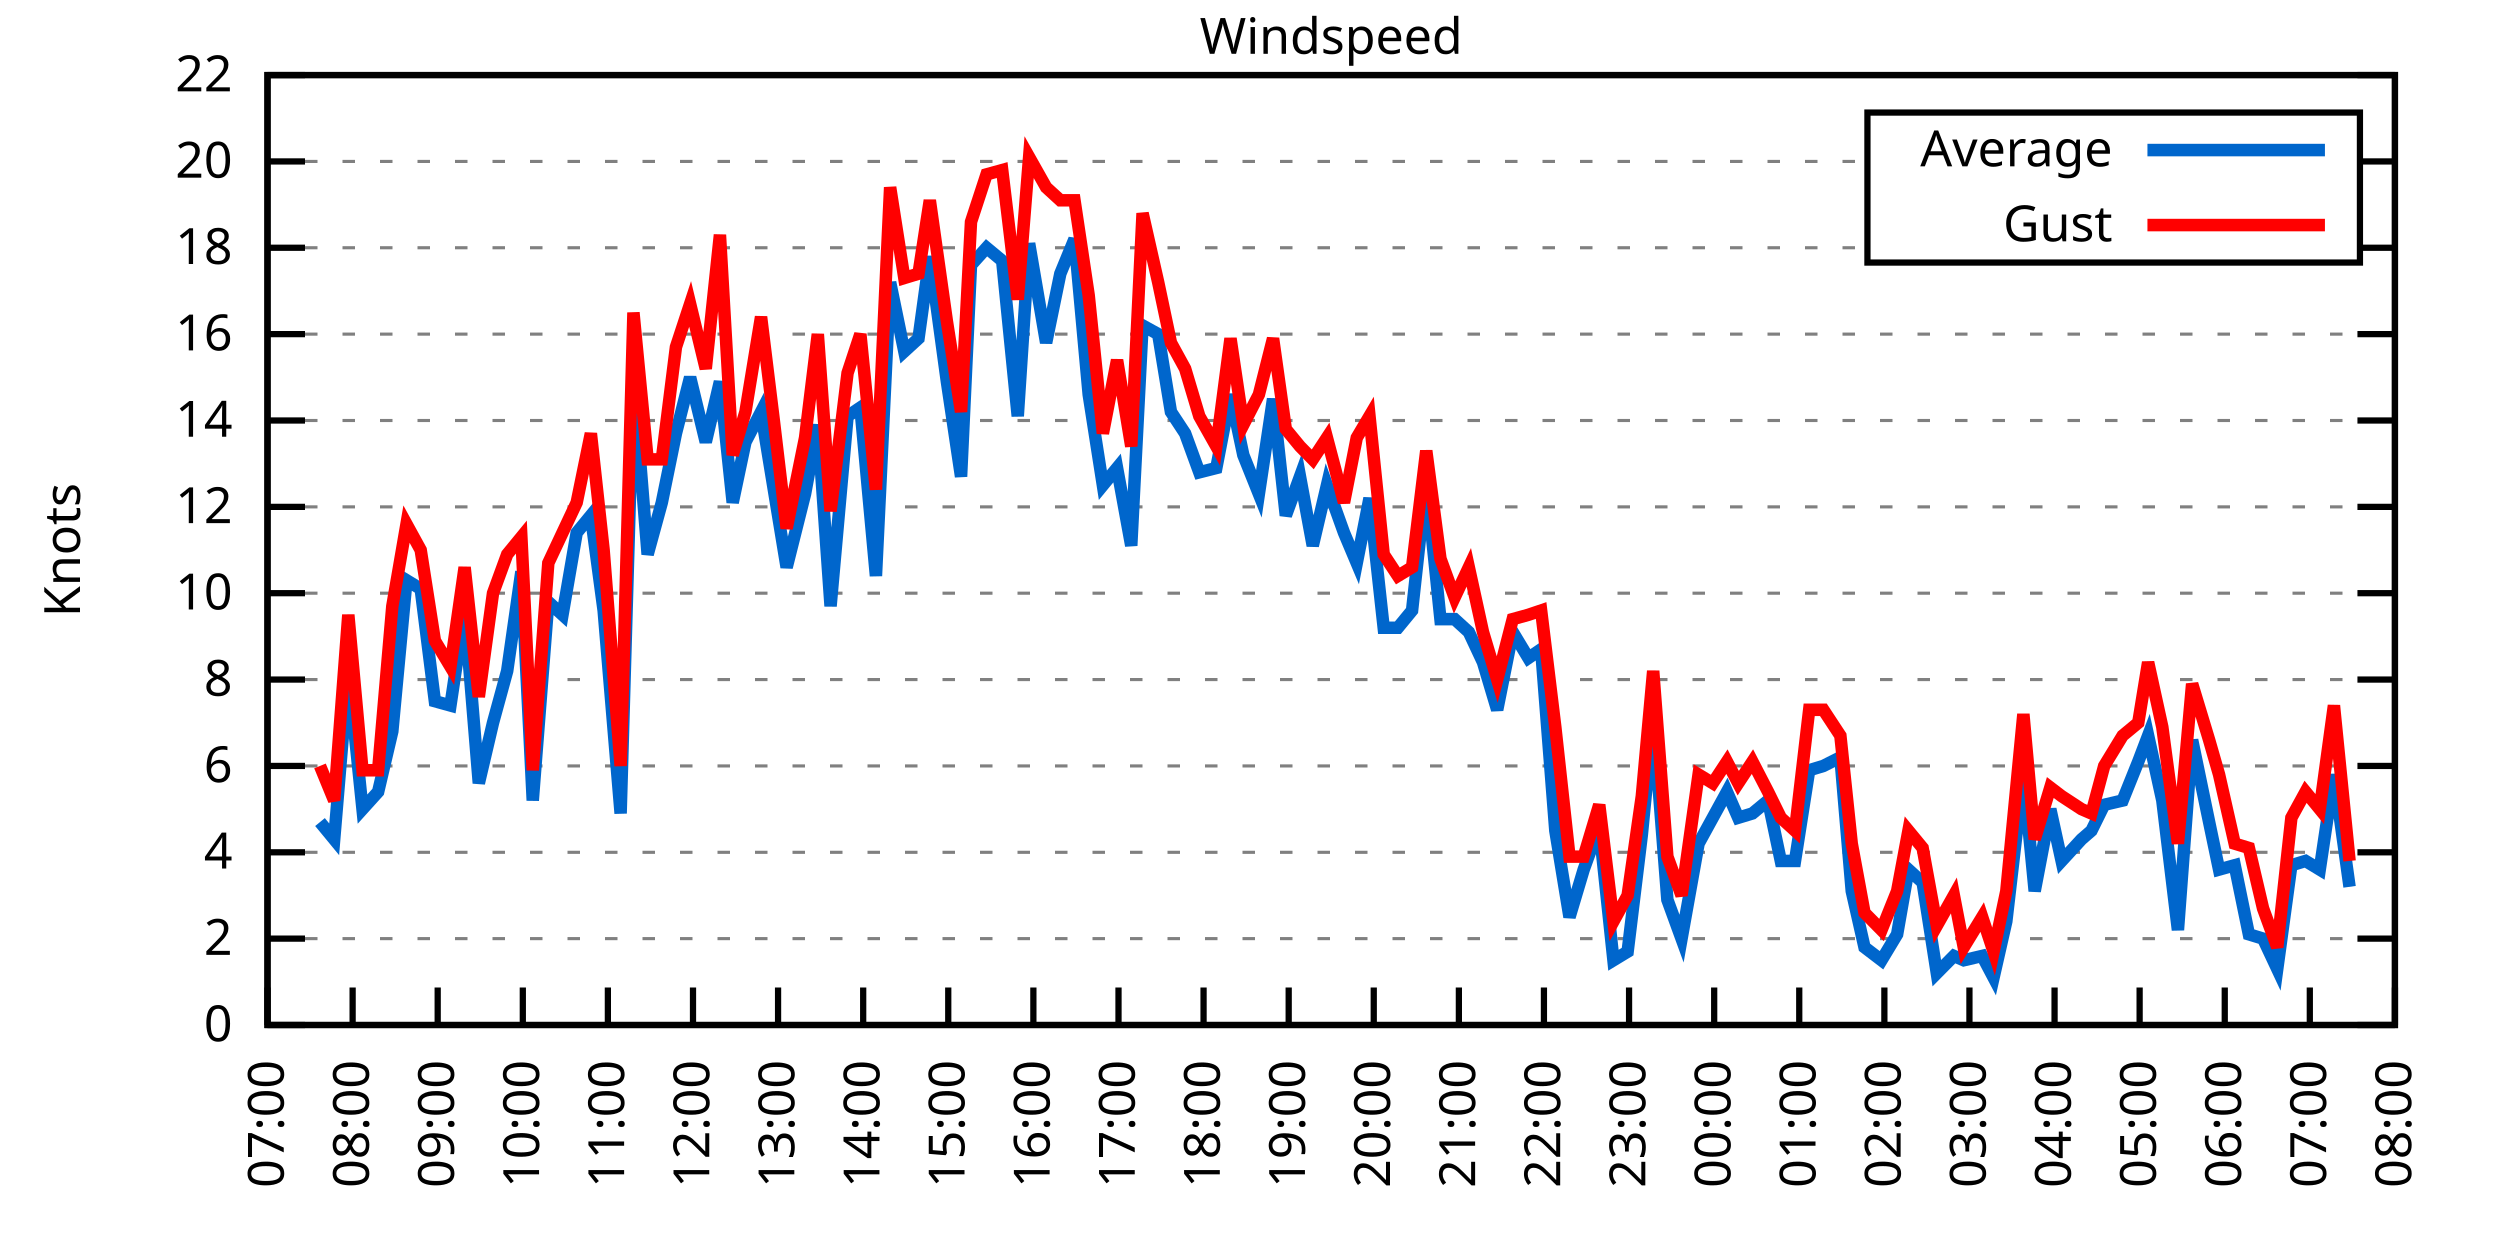
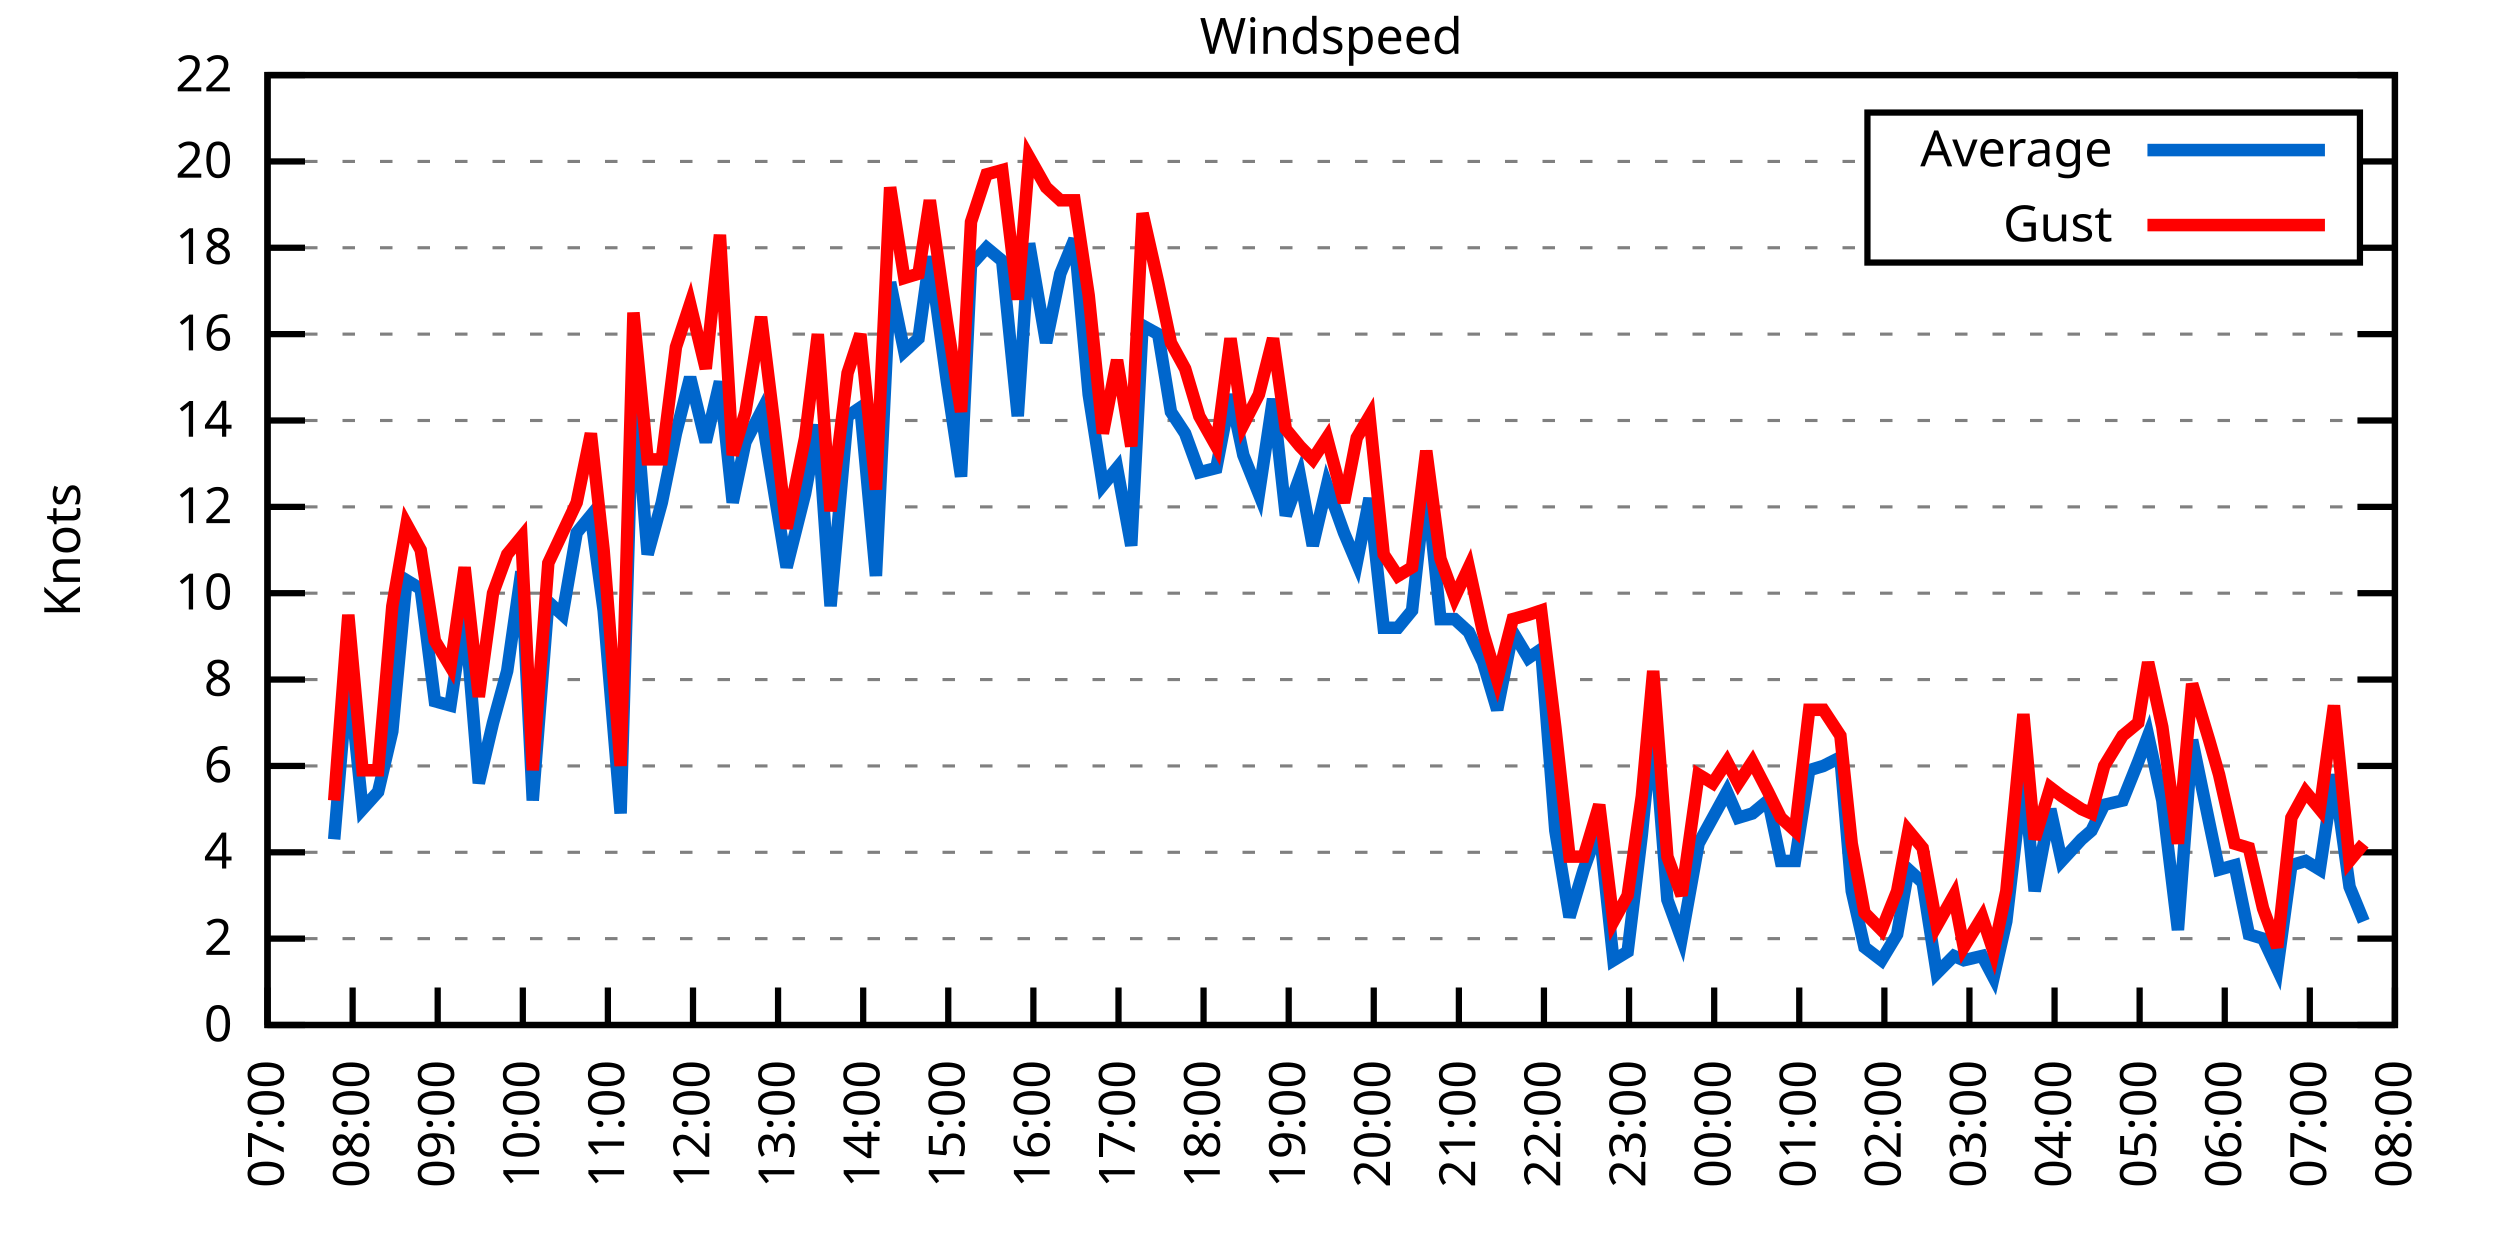
<svg xmlns="http://www.w3.org/2000/svg" xmlns:xlink="http://www.w3.org/1999/xlink" width="400" height="200" viewBox="0 0 400 200">
  <g id="gnuplot_canvas">
    <rect x="0" y="0" width="400" height="200" fill="none" />
    <defs>
      <circle id="gpDot" r="0.5" stroke-width="0.5" stroke="currentColor" />
      <path id="gpPt0" stroke-width="0.333" stroke="currentColor" d="M-1,0 h2 M0,-1 v2" />
      <path id="gpPt1" stroke-width="0.333" stroke="currentColor" d="M-1,-1 L1,1 M1,-1 L-1,1" />
      <path id="gpPt2" stroke-width="0.333" stroke="currentColor" d="M-1,0 L1,0 M0,-1 L0,1 M-1,-1 L1,1 M-1,1 L1,-1" />
      <rect id="gpPt3" stroke-width="0.333" stroke="currentColor" x="-1" y="-1" width="2" height="2" />
      <rect id="gpPt4" stroke-width="0.333" stroke="currentColor" fill="currentColor" x="-1" y="-1" width="2" height="2" />
      <circle id="gpPt5" stroke-width="0.333" stroke="currentColor" cx="0" cy="0" r="1" />
      <use xlink:href="#gpPt5" id="gpPt6" fill="currentColor" stroke="none" />
      <path id="gpPt7" stroke-width="0.333" stroke="currentColor" d="M0,-1.33 L-1.33,0.67 L1.33,0.67 z" />
      <use xlink:href="#gpPt7" id="gpPt8" fill="currentColor" stroke="none" />
      <use xlink:href="#gpPt7" id="gpPt9" stroke="currentColor" transform="rotate(180)" />
      <use xlink:href="#gpPt9" id="gpPt10" fill="currentColor" stroke="none" />
      <use xlink:href="#gpPt3" id="gpPt11" stroke="currentColor" transform="rotate(45)" />
      <use xlink:href="#gpPt11" id="gpPt12" fill="currentColor" stroke="none" />
      <path id="gpPt13" stroke-width="0.333" stroke="currentColor" d="M0,1.330 L1.265,0.411 L0.782,-1.067 L-0.782,-1.076 L-1.265,0.411 z" />
      <use xlink:href="#gpPt13" id="gpPt14" fill="currentColor" stroke="none" />
      <filter id="textbox" filterUnits="objectBoundingBox" x="0" y="0" height="1" width="1">
        <feFlood flood-color="white" flood-opacity="1" result="bgnd" />
        <feComposite in="SourceGraphic" in2="bgnd" operator="atop" />
      </filter>
      <filter id="greybox" filterUnits="objectBoundingBox" x="0" y="0" height="1" width="1">
        <feFlood flood-color="lightgrey" flood-opacity="1" result="grey" />
        <feComposite in="SourceGraphic" in2="grey" operator="atop" />
      </filter>
    </defs>
    <g fill="none" color="white" stroke="currentColor" stroke-width="1.00" stroke-linecap="butt" stroke-linejoin="miter">
</g>
    <g fill="none" color="black" stroke="currentColor" stroke-width="1.00" stroke-linecap="butt" stroke-linejoin="miter">
      <g stroke="none" shape-rendering="crispEdges">
        <polygon fill="rgb(255, 255, 255)" points="42.80,164.00 383.18,164.00 383.18,12.02 42.80,12.02 " />
      </g>
    </g>
    <g fill="none" color="black" stroke="currentColor" stroke-width="1.00" stroke-linecap="butt" stroke-linejoin="miter">
</g>
    <g fill="none" color="black" stroke="black" stroke-width="0.50" stroke-linecap="butt" stroke-linejoin="miter">
</g>
    <g fill="none" color="gray" stroke="currentColor" stroke-width="0.50" stroke-linecap="butt" stroke-linejoin="miter">
      <path stroke="gray" stroke-dasharray="2,4" class="gridline" d="M42.80,164.00 L383.19,164.00  " />
    </g>
    <g fill="none" color="gray" stroke="gray" stroke-width="1.00" stroke-linecap="butt" stroke-linejoin="miter">
</g>
    <g fill="none" color="black" stroke="currentColor" stroke-width="1.00" stroke-linecap="butt" stroke-linejoin="miter">
      <path stroke="black" d="M42.80,164.00 L48.80,164.00 M383.19,164.00 L377.19,164.00  " />
      <g transform="translate(37.20,166.60)" stroke="none" fill="black" font-family="Sans" font-size="8.00" text-anchor="end">
        <text>
          <tspan font-family="Sans"> 0</tspan>
        </text>
      </g>
    </g>
    <g fill="none" color="black" stroke="currentColor" stroke-width="1.00" stroke-linecap="butt" stroke-linejoin="miter">
</g>
    <g fill="none" color="black" stroke="black" stroke-width="0.50" stroke-linecap="butt" stroke-linejoin="miter">
</g>
    <g fill="none" color="gray" stroke="currentColor" stroke-width="0.50" stroke-linecap="butt" stroke-linejoin="miter">
      <path stroke="gray" stroke-dasharray="2,4" class="gridline" d="M42.80,150.18 L383.19,150.18  " />
    </g>
    <g fill="none" color="gray" stroke="gray" stroke-width="1.00" stroke-linecap="butt" stroke-linejoin="miter">
</g>
    <g fill="none" color="black" stroke="currentColor" stroke-width="1.00" stroke-linecap="butt" stroke-linejoin="miter">
      <path stroke="black" d="M42.80,150.18 L48.80,150.18 M383.19,150.18 L377.19,150.18  " />
      <g transform="translate(37.20,152.78)" stroke="none" fill="black" font-family="Sans" font-size="8.00" text-anchor="end">
        <text>
          <tspan font-family="Sans"> 2</tspan>
        </text>
      </g>
    </g>
    <g fill="none" color="black" stroke="currentColor" stroke-width="1.00" stroke-linecap="butt" stroke-linejoin="miter">
</g>
    <g fill="none" color="black" stroke="black" stroke-width="0.50" stroke-linecap="butt" stroke-linejoin="miter">
</g>
    <g fill="none" color="gray" stroke="currentColor" stroke-width="0.50" stroke-linecap="butt" stroke-linejoin="miter">
      <path stroke="gray" stroke-dasharray="2,4" class="gridline" d="M42.80,136.37 L383.19,136.37  " />
    </g>
    <g fill="none" color="gray" stroke="gray" stroke-width="1.00" stroke-linecap="butt" stroke-linejoin="miter">
</g>
    <g fill="none" color="black" stroke="currentColor" stroke-width="1.00" stroke-linecap="butt" stroke-linejoin="miter">
      <path stroke="black" d="M42.80,136.37 L48.80,136.37 M383.19,136.37 L377.19,136.37  " />
      <g transform="translate(37.20,138.97)" stroke="none" fill="black" font-family="Sans" font-size="8.00" text-anchor="end">
        <text>
          <tspan font-family="Sans"> 4</tspan>
        </text>
      </g>
    </g>
    <g fill="none" color="black" stroke="currentColor" stroke-width="1.00" stroke-linecap="butt" stroke-linejoin="miter">
</g>
    <g fill="none" color="black" stroke="black" stroke-width="0.50" stroke-linecap="butt" stroke-linejoin="miter">
</g>
    <g fill="none" color="gray" stroke="currentColor" stroke-width="0.50" stroke-linecap="butt" stroke-linejoin="miter">
      <path stroke="gray" stroke-dasharray="2,4" class="gridline" d="M42.80,122.55 L383.19,122.55  " />
    </g>
    <g fill="none" color="gray" stroke="gray" stroke-width="1.00" stroke-linecap="butt" stroke-linejoin="miter">
</g>
    <g fill="none" color="black" stroke="currentColor" stroke-width="1.00" stroke-linecap="butt" stroke-linejoin="miter">
      <path stroke="black" d="M42.80,122.55 L48.80,122.55 M383.19,122.55 L377.19,122.55  " />
      <g transform="translate(37.20,125.15)" stroke="none" fill="black" font-family="Sans" font-size="8.00" text-anchor="end">
        <text>
          <tspan font-family="Sans"> 6</tspan>
        </text>
      </g>
    </g>
    <g fill="none" color="black" stroke="currentColor" stroke-width="1.00" stroke-linecap="butt" stroke-linejoin="miter">
</g>
    <g fill="none" color="black" stroke="black" stroke-width="0.50" stroke-linecap="butt" stroke-linejoin="miter">
</g>
    <g fill="none" color="gray" stroke="currentColor" stroke-width="0.50" stroke-linecap="butt" stroke-linejoin="miter">
      <path stroke="gray" stroke-dasharray="2,4" class="gridline" d="M42.80,108.73 L383.19,108.73  " />
    </g>
    <g fill="none" color="gray" stroke="gray" stroke-width="1.00" stroke-linecap="butt" stroke-linejoin="miter">
</g>
    <g fill="none" color="black" stroke="currentColor" stroke-width="1.00" stroke-linecap="butt" stroke-linejoin="miter">
      <path stroke="black" d="M42.80,108.73 L48.80,108.73 M383.19,108.73 L377.19,108.73  " />
      <g transform="translate(37.20,111.33)" stroke="none" fill="black" font-family="Sans" font-size="8.00" text-anchor="end">
        <text>
          <tspan font-family="Sans"> 8</tspan>
        </text>
      </g>
    </g>
    <g fill="none" color="black" stroke="currentColor" stroke-width="1.00" stroke-linecap="butt" stroke-linejoin="miter">
</g>
    <g fill="none" color="black" stroke="black" stroke-width="0.50" stroke-linecap="butt" stroke-linejoin="miter">
</g>
    <g fill="none" color="gray" stroke="currentColor" stroke-width="0.50" stroke-linecap="butt" stroke-linejoin="miter">
      <path stroke="gray" stroke-dasharray="2,4" class="gridline" d="M42.80,94.91 L383.19,94.91  " />
    </g>
    <g fill="none" color="gray" stroke="gray" stroke-width="1.00" stroke-linecap="butt" stroke-linejoin="miter">
</g>
    <g fill="none" color="black" stroke="currentColor" stroke-width="1.00" stroke-linecap="butt" stroke-linejoin="miter">
      <path stroke="black" d="M42.80,94.91 L48.80,94.91 M383.19,94.91 L377.19,94.91  " />
      <g transform="translate(37.20,97.51)" stroke="none" fill="black" font-family="Sans" font-size="8.00" text-anchor="end">
        <text>
          <tspan font-family="Sans"> 10</tspan>
        </text>
      </g>
    </g>
    <g fill="none" color="black" stroke="currentColor" stroke-width="1.00" stroke-linecap="butt" stroke-linejoin="miter">
</g>
    <g fill="none" color="black" stroke="black" stroke-width="0.50" stroke-linecap="butt" stroke-linejoin="miter">
</g>
    <g fill="none" color="gray" stroke="currentColor" stroke-width="0.50" stroke-linecap="butt" stroke-linejoin="miter">
      <path stroke="gray" stroke-dasharray="2,4" class="gridline" d="M42.80,81.10 L383.19,81.10  " />
    </g>
    <g fill="none" color="gray" stroke="gray" stroke-width="1.00" stroke-linecap="butt" stroke-linejoin="miter">
</g>
    <g fill="none" color="black" stroke="currentColor" stroke-width="1.00" stroke-linecap="butt" stroke-linejoin="miter">
      <path stroke="black" d="M42.80,81.10 L48.80,81.10 M383.19,81.10 L377.19,81.10  " />
      <g transform="translate(37.20,83.70)" stroke="none" fill="black" font-family="Sans" font-size="8.00" text-anchor="end">
        <text>
          <tspan font-family="Sans"> 12</tspan>
        </text>
      </g>
    </g>
    <g fill="none" color="black" stroke="currentColor" stroke-width="1.00" stroke-linecap="butt" stroke-linejoin="miter">
</g>
    <g fill="none" color="black" stroke="black" stroke-width="0.50" stroke-linecap="butt" stroke-linejoin="miter">
</g>
    <g fill="none" color="gray" stroke="currentColor" stroke-width="0.50" stroke-linecap="butt" stroke-linejoin="miter">
      <path stroke="gray" stroke-dasharray="2,4" class="gridline" d="M42.80,67.28 L383.19,67.28  " />
    </g>
    <g fill="none" color="gray" stroke="gray" stroke-width="1.00" stroke-linecap="butt" stroke-linejoin="miter">
</g>
    <g fill="none" color="black" stroke="currentColor" stroke-width="1.00" stroke-linecap="butt" stroke-linejoin="miter">
      <path stroke="black" d="M42.80,67.28 L48.80,67.28 M383.19,67.28 L377.19,67.28  " />
      <g transform="translate(37.20,69.88)" stroke="none" fill="black" font-family="Sans" font-size="8.00" text-anchor="end">
        <text>
          <tspan font-family="Sans"> 14</tspan>
        </text>
      </g>
    </g>
    <g fill="none" color="black" stroke="currentColor" stroke-width="1.00" stroke-linecap="butt" stroke-linejoin="miter">
</g>
    <g fill="none" color="black" stroke="black" stroke-width="0.50" stroke-linecap="butt" stroke-linejoin="miter">
</g>
    <g fill="none" color="gray" stroke="currentColor" stroke-width="0.50" stroke-linecap="butt" stroke-linejoin="miter">
      <path stroke="gray" stroke-dasharray="2,4" class="gridline" d="M42.80,53.46 L383.19,53.46  " />
    </g>
    <g fill="none" color="gray" stroke="gray" stroke-width="1.00" stroke-linecap="butt" stroke-linejoin="miter">
</g>
    <g fill="none" color="black" stroke="currentColor" stroke-width="1.00" stroke-linecap="butt" stroke-linejoin="miter">
      <path stroke="black" d="M42.80,53.46 L48.80,53.46 M383.19,53.46 L377.19,53.46  " />
      <g transform="translate(37.20,56.06)" stroke="none" fill="black" font-family="Sans" font-size="8.00" text-anchor="end">
        <text>
          <tspan font-family="Sans"> 16</tspan>
        </text>
      </g>
    </g>
    <g fill="none" color="black" stroke="currentColor" stroke-width="1.00" stroke-linecap="butt" stroke-linejoin="miter">
</g>
    <g fill="none" color="black" stroke="black" stroke-width="0.50" stroke-linecap="butt" stroke-linejoin="miter">
</g>
    <g fill="none" color="gray" stroke="currentColor" stroke-width="0.50" stroke-linecap="butt" stroke-linejoin="miter">
      <path stroke="gray" stroke-dasharray="2,4" class="gridline" d="M42.80,39.64 L298.79,39.64 M377.59,39.64 L383.19,39.64  " />
    </g>
    <g fill="none" color="gray" stroke="gray" stroke-width="1.00" stroke-linecap="butt" stroke-linejoin="miter">
</g>
    <g fill="none" color="black" stroke="currentColor" stroke-width="1.00" stroke-linecap="butt" stroke-linejoin="miter">
      <path stroke="black" d="M42.80,39.64 L48.80,39.64 M383.19,39.64 L377.19,39.64  " />
      <g transform="translate(37.20,42.24)" stroke="none" fill="black" font-family="Sans" font-size="8.00" text-anchor="end">
        <text>
          <tspan font-family="Sans"> 18</tspan>
        </text>
      </g>
    </g>
    <g fill="none" color="black" stroke="currentColor" stroke-width="1.00" stroke-linecap="butt" stroke-linejoin="miter">
</g>
    <g fill="none" color="black" stroke="black" stroke-width="0.50" stroke-linecap="butt" stroke-linejoin="miter">
</g>
    <g fill="none" color="gray" stroke="currentColor" stroke-width="0.50" stroke-linecap="butt" stroke-linejoin="miter">
      <path stroke="gray" stroke-dasharray="2,4" class="gridline" d="M42.80,25.83 L298.79,25.83 M377.59,25.83 L383.19,25.83  " />
    </g>
    <g fill="none" color="gray" stroke="gray" stroke-width="1.00" stroke-linecap="butt" stroke-linejoin="miter">
</g>
    <g fill="none" color="black" stroke="currentColor" stroke-width="1.00" stroke-linecap="butt" stroke-linejoin="miter">
      <path stroke="black" d="M42.80,25.83 L48.80,25.83 M383.19,25.83 L377.19,25.83  " />
      <g transform="translate(37.20,28.43)" stroke="none" fill="black" font-family="Sans" font-size="8.00" text-anchor="end">
        <text>
          <tspan font-family="Sans"> 20</tspan>
        </text>
      </g>
    </g>
    <g fill="none" color="black" stroke="currentColor" stroke-width="1.00" stroke-linecap="butt" stroke-linejoin="miter">
</g>
    <g fill="none" color="black" stroke="black" stroke-width="0.50" stroke-linecap="butt" stroke-linejoin="miter">
</g>
    <g fill="none" color="gray" stroke="currentColor" stroke-width="0.50" stroke-linecap="butt" stroke-linejoin="miter">
      <path stroke="gray" stroke-dasharray="2,4" class="gridline" d="M42.80,12.01 L383.19,12.01  " />
    </g>
    <g fill="none" color="gray" stroke="gray" stroke-width="1.00" stroke-linecap="butt" stroke-linejoin="miter">
</g>
    <g fill="none" color="black" stroke="currentColor" stroke-width="1.00" stroke-linecap="butt" stroke-linejoin="miter">
      <path stroke="black" d="M42.80,12.01 L48.80,12.01 M383.19,12.01 L377.19,12.01  " />
      <g transform="translate(37.20,14.61)" stroke="none" fill="black" font-family="Sans" font-size="8.00" text-anchor="end">
        <text>
          <tspan font-family="Sans"> 22</tspan>
        </text>
      </g>
    </g>
    <g fill="none" color="black" stroke="currentColor" stroke-width="1.00" stroke-linecap="butt" stroke-linejoin="miter">
      <path stroke="black" d="M42.80,164.00 L42.80,158.00  " />
      <g transform="translate(45.40,169.60) rotate(270.00)" stroke="none" fill="black" font-family="Sans" font-size="8.00" text-anchor="end">
        <text>
          <tspan font-family="Sans">07:00</tspan>
        </text>
      </g>
    </g>
    <g fill="none" color="black" stroke="currentColor" stroke-width="1.00" stroke-linecap="butt" stroke-linejoin="miter">
      <path stroke="black" d="M56.42,164.00 L56.42,158.00  " />
      <g transform="translate(59.02,169.60) rotate(270.00)" stroke="none" fill="black" font-family="Sans" font-size="8.00" text-anchor="end">
        <text>
          <tspan font-family="Sans">08:00</tspan>
        </text>
      </g>
    </g>
    <g fill="none" color="black" stroke="currentColor" stroke-width="1.00" stroke-linecap="butt" stroke-linejoin="miter">
      <path stroke="black" d="M70.03,164.00 L70.03,158.00  " />
      <g transform="translate(72.63,169.60) rotate(270.00)" stroke="none" fill="black" font-family="Sans" font-size="8.00" text-anchor="end">
        <text>
          <tspan font-family="Sans">09:00</tspan>
        </text>
      </g>
    </g>
    <g fill="none" color="black" stroke="currentColor" stroke-width="1.00" stroke-linecap="butt" stroke-linejoin="miter">
      <path stroke="black" d="M83.65,164.00 L83.65,158.00  " />
      <g transform="translate(86.25,169.60) rotate(270.00)" stroke="none" fill="black" font-family="Sans" font-size="8.00" text-anchor="end">
        <text>
          <tspan font-family="Sans">10:00</tspan>
        </text>
      </g>
    </g>
    <g fill="none" color="black" stroke="currentColor" stroke-width="1.00" stroke-linecap="butt" stroke-linejoin="miter">
      <path stroke="black" d="M97.26,164.00 L97.26,158.00  " />
      <g transform="translate(99.86,169.60) rotate(270.00)" stroke="none" fill="black" font-family="Sans" font-size="8.00" text-anchor="end">
        <text>
          <tspan font-family="Sans">11:00</tspan>
        </text>
      </g>
    </g>
    <g fill="none" color="black" stroke="currentColor" stroke-width="1.00" stroke-linecap="butt" stroke-linejoin="miter">
      <path stroke="black" d="M110.88,164.00 L110.88,158.00  " />
      <g transform="translate(113.48,169.60) rotate(270.00)" stroke="none" fill="black" font-family="Sans" font-size="8.00" text-anchor="end">
        <text>
          <tspan font-family="Sans">12:00</tspan>
        </text>
      </g>
    </g>
    <g fill="none" color="black" stroke="currentColor" stroke-width="1.00" stroke-linecap="butt" stroke-linejoin="miter">
      <path stroke="black" d="M124.49,164.00 L124.49,158.00  " />
      <g transform="translate(127.09,169.60) rotate(270.00)" stroke="none" fill="black" font-family="Sans" font-size="8.00" text-anchor="end">
        <text>
          <tspan font-family="Sans">13:00</tspan>
        </text>
      </g>
    </g>
    <g fill="none" color="black" stroke="currentColor" stroke-width="1.00" stroke-linecap="butt" stroke-linejoin="miter">
      <path stroke="black" d="M138.11,164.00 L138.11,158.00  " />
      <g transform="translate(140.71,169.60) rotate(270.00)" stroke="none" fill="black" font-family="Sans" font-size="8.00" text-anchor="end">
        <text>
          <tspan font-family="Sans">14:00</tspan>
        </text>
      </g>
    </g>
    <g fill="none" color="black" stroke="currentColor" stroke-width="1.00" stroke-linecap="butt" stroke-linejoin="miter">
      <path stroke="black" d="M151.72,164.00 L151.72,158.00  " />
      <g transform="translate(154.32,169.60) rotate(270.00)" stroke="none" fill="black" font-family="Sans" font-size="8.00" text-anchor="end">
        <text>
          <tspan font-family="Sans">15:00</tspan>
        </text>
      </g>
    </g>
    <g fill="none" color="black" stroke="currentColor" stroke-width="1.00" stroke-linecap="butt" stroke-linejoin="miter">
      <path stroke="black" d="M165.34,164.00 L165.34,158.00  " />
      <g transform="translate(167.94,169.60) rotate(270.00)" stroke="none" fill="black" font-family="Sans" font-size="8.00" text-anchor="end">
        <text>
          <tspan font-family="Sans">16:00</tspan>
        </text>
      </g>
    </g>
    <g fill="none" color="black" stroke="currentColor" stroke-width="1.00" stroke-linecap="butt" stroke-linejoin="miter">
      <path stroke="black" d="M178.96,164.00 L178.96,158.00  " />
      <g transform="translate(181.56,169.60) rotate(270.00)" stroke="none" fill="black" font-family="Sans" font-size="8.00" text-anchor="end">
        <text>
          <tspan font-family="Sans">17:00</tspan>
        </text>
      </g>
    </g>
    <g fill="none" color="black" stroke="currentColor" stroke-width="1.00" stroke-linecap="butt" stroke-linejoin="miter">
      <path stroke="black" d="M192.57,164.00 L192.57,158.00  " />
      <g transform="translate(195.17,169.60) rotate(270.00)" stroke="none" fill="black" font-family="Sans" font-size="8.00" text-anchor="end">
        <text>
          <tspan font-family="Sans">18:00</tspan>
        </text>
      </g>
    </g>
    <g fill="none" color="black" stroke="currentColor" stroke-width="1.00" stroke-linecap="butt" stroke-linejoin="miter">
      <path stroke="black" d="M206.19,164.00 L206.19,158.00  " />
      <g transform="translate(208.79,169.60) rotate(270.00)" stroke="none" fill="black" font-family="Sans" font-size="8.00" text-anchor="end">
        <text>
          <tspan font-family="Sans">19:00</tspan>
        </text>
      </g>
    </g>
    <g fill="none" color="black" stroke="currentColor" stroke-width="1.00" stroke-linecap="butt" stroke-linejoin="miter">
      <path stroke="black" d="M219.80,164.00 L219.80,158.00  " />
      <g transform="translate(222.40,169.60) rotate(270.00)" stroke="none" fill="black" font-family="Sans" font-size="8.00" text-anchor="end">
        <text>
          <tspan font-family="Sans">20:00</tspan>
        </text>
      </g>
    </g>
    <g fill="none" color="black" stroke="currentColor" stroke-width="1.00" stroke-linecap="butt" stroke-linejoin="miter">
      <path stroke="black" d="M233.42,164.00 L233.42,158.00  " />
      <g transform="translate(236.02,169.60) rotate(270.00)" stroke="none" fill="black" font-family="Sans" font-size="8.00" text-anchor="end">
        <text>
          <tspan font-family="Sans">21:00</tspan>
        </text>
      </g>
    </g>
    <g fill="none" color="black" stroke="currentColor" stroke-width="1.00" stroke-linecap="butt" stroke-linejoin="miter">
      <path stroke="black" d="M247.03,164.00 L247.03,158.00  " />
      <g transform="translate(249.63,169.60) rotate(270.00)" stroke="none" fill="black" font-family="Sans" font-size="8.00" text-anchor="end">
        <text>
          <tspan font-family="Sans">22:00</tspan>
        </text>
      </g>
    </g>
    <g fill="none" color="black" stroke="currentColor" stroke-width="1.00" stroke-linecap="butt" stroke-linejoin="miter">
      <path stroke="black" d="M260.65,164.00 L260.65,158.00  " />
      <g transform="translate(263.25,169.60) rotate(270.00)" stroke="none" fill="black" font-family="Sans" font-size="8.00" text-anchor="end">
        <text>
          <tspan font-family="Sans">23:00</tspan>
        </text>
      </g>
    </g>
    <g fill="none" color="black" stroke="currentColor" stroke-width="1.00" stroke-linecap="butt" stroke-linejoin="miter">
      <path stroke="black" d="M274.27,164.00 L274.27,158.00  " />
      <g transform="translate(276.87,169.60) rotate(270.00)" stroke="none" fill="black" font-family="Sans" font-size="8.00" text-anchor="end">
        <text>
          <tspan font-family="Sans">00:00</tspan>
        </text>
      </g>
    </g>
    <g fill="none" color="black" stroke="currentColor" stroke-width="1.00" stroke-linecap="butt" stroke-linejoin="miter">
      <path stroke="black" d="M287.88,164.00 L287.88,158.00  " />
      <g transform="translate(290.48,169.60) rotate(270.00)" stroke="none" fill="black" font-family="Sans" font-size="8.00" text-anchor="end">
        <text>
          <tspan font-family="Sans">01:00</tspan>
        </text>
      </g>
    </g>
    <g fill="none" color="black" stroke="currentColor" stroke-width="1.00" stroke-linecap="butt" stroke-linejoin="miter">
      <path stroke="black" d="M301.50,164.00 L301.50,158.00  " />
      <g transform="translate(304.10,169.60) rotate(270.00)" stroke="none" fill="black" font-family="Sans" font-size="8.00" text-anchor="end">
        <text>
          <tspan font-family="Sans">02:00</tspan>
        </text>
      </g>
    </g>
    <g fill="none" color="black" stroke="currentColor" stroke-width="1.00" stroke-linecap="butt" stroke-linejoin="miter">
      <path stroke="black" d="M315.11,164.00 L315.11,158.00  " />
      <g transform="translate(317.71,169.60) rotate(270.00)" stroke="none" fill="black" font-family="Sans" font-size="8.00" text-anchor="end">
        <text>
          <tspan font-family="Sans">03:00</tspan>
        </text>
      </g>
    </g>
    <g fill="none" color="black" stroke="currentColor" stroke-width="1.00" stroke-linecap="butt" stroke-linejoin="miter">
      <path stroke="black" d="M328.73,164.00 L328.73,158.00  " />
      <g transform="translate(331.33,169.60) rotate(270.00)" stroke="none" fill="black" font-family="Sans" font-size="8.00" text-anchor="end">
        <text>
          <tspan font-family="Sans">04:00</tspan>
        </text>
      </g>
    </g>
    <g fill="none" color="black" stroke="currentColor" stroke-width="1.00" stroke-linecap="butt" stroke-linejoin="miter">
      <path stroke="black" d="M342.34,164.00 L342.34,158.00  " />
      <g transform="translate(344.94,169.60) rotate(270.00)" stroke="none" fill="black" font-family="Sans" font-size="8.00" text-anchor="end">
        <text>
          <tspan font-family="Sans">05:00</tspan>
        </text>
      </g>
    </g>
    <g fill="none" color="black" stroke="currentColor" stroke-width="1.00" stroke-linecap="butt" stroke-linejoin="miter">
      <path stroke="black" d="M355.96,164.00 L355.96,158.00  " />
      <g transform="translate(358.56,169.60) rotate(270.00)" stroke="none" fill="black" font-family="Sans" font-size="8.00" text-anchor="end">
        <text>
          <tspan font-family="Sans">06:00</tspan>
        </text>
      </g>
    </g>
    <g fill="none" color="black" stroke="currentColor" stroke-width="1.00" stroke-linecap="butt" stroke-linejoin="miter">
      <path stroke="black" d="M369.57,164.00 L369.57,158.00  " />
      <g transform="translate(372.17,169.60) rotate(270.00)" stroke="none" fill="black" font-family="Sans" font-size="8.00" text-anchor="end">
        <text>
          <tspan font-family="Sans">07:00</tspan>
        </text>
      </g>
    </g>
    <g fill="none" color="black" stroke="currentColor" stroke-width="1.00" stroke-linecap="butt" stroke-linejoin="miter">
      <path stroke="black" d="M383.19,164.00 L383.19,158.00  " />
      <g transform="translate(385.79,169.60) rotate(270.00)" stroke="none" fill="black" font-family="Sans" font-size="8.00" text-anchor="end">
        <text>
          <tspan font-family="Sans">08:00</tspan>
        </text>
      </g>
    </g>
    <g fill="none" color="black" stroke="currentColor" stroke-width="1.00" stroke-linecap="butt" stroke-linejoin="miter">
</g>
    <g fill="none" color="black" stroke="currentColor" stroke-width="1.00" stroke-linecap="butt" stroke-linejoin="miter">
      <path stroke="black" d="M42.80,12.01 L42.80,164.00 L383.19,164.00 L383.19,12.01 L42.80,12.01 Z  " />
    </g>
    <g fill="none" color="black" stroke="currentColor" stroke-width="1.00" stroke-linecap="butt" stroke-linejoin="miter">
</g>
    <g fill="none" color="black" stroke="currentColor" stroke-width="1.00" stroke-linecap="butt" stroke-linejoin="miter">
      <path stroke="black" d="M298.79,42.01 L298.79,18.01 L377.59,18.01 L377.59,42.01 L298.79,42.01 Z  " />
    </g>
    <g id="Windspeed_plot_1">
      <g fill="none" color="white" stroke="black" stroke-width="2.00" stroke-linecap="butt" stroke-linejoin="miter">
</g>
      <g fill="none" color="black" stroke="currentColor" stroke-width="2.00" stroke-linecap="butt" stroke-linejoin="miter">
        <g transform="translate(337.99,26.61)" stroke="none" fill="black" font-family="Sans" font-size="8.00" text-anchor="end">
          <text>
            <tspan font-family="Sans">Average</tspan>
          </text>
        </g>
      </g>
      <g fill="none" color="black" stroke="currentColor" stroke-width="2.00" stroke-linecap="butt" stroke-linejoin="miter">
-         <path stroke="rgb(  0, 102, 204)" d="M343.59,24.01 L371.99,24.01 M51.20,131.53 L53.47,134.29 L55.73,107.35 L58.00,129.46 L60.50,126.69 L62.77,117.02   L65.04,92.84 L67.31,94.22 L69.58,112.19 L72.07,112.88 L74.34,97.68 L76.61,125.31 L78.88,115.64 L81.15,107.35   L83.42,91.46 L85.24,128.08 L87.73,96.30 L90.00,98.37 L92.27,85.24 L94.54,82.48 L96.58,97.68 L99.30,130.15   L101.35,60.37 L103.62,88.70 L105.89,80.41 L108.15,69.35 L110.42,60.37 L112.92,70.73 L115.19,61.06 L117.23,80.41   L119.27,70.73 L121.77,65.90 L123.81,78.33 L125.86,90.77 L128.81,79.02 L130.85,67.97 L132.89,96.99 L135.61,66.59   L137.66,65.21 L140.15,92.15 L142.42,45.17 L144.69,56.23 L146.96,54.15 L148.77,41.03 L151.50,61.06 L153.77,76.26   L155.36,42.41 L157.85,39.64 L160.35,41.72 L162.84,66.59 L164.66,38.95 L167.38,54.84 L169.65,43.79 L171.92,38.26   L174.19,63.13 L176.46,77.64 L178.73,74.88 L181.00,87.31 L182.81,52.08 L185.31,53.46 L187.35,65.90 L189.62,69.35   L191.89,75.57 L194.61,74.88 L196.88,63.13 L198.93,72.81 L201.42,79.02 L203.69,63.82 L205.73,82.48 L208.00,76.26   L210.04,87.31 L212.31,77.64 L215.04,85.24 L217.08,90.08 L219.12,79.71 L221.39,100.44 L223.66,100.44 L225.93,97.68   L228.20,76.95 L230.47,99.06 L232.74,99.06 L235.01,101.13 L237.28,105.97 L239.55,113.57 L242.04,101.13 L244.54,105.28   L246.58,103.89 L248.85,132.91 L251.12,146.73 L253.39,139.13 L255.88,132.22 L258.15,153.64 L260.42,152.26 L262.69,133.60   L264.51,114.95 L266.78,143.96 L269.05,150.18 L271.77,134.98 L274.04,130.84 L276.31,126.69 L278.12,130.84 L280.39,130.15   L282.89,128.08 L284.93,137.75 L287.20,137.75 L289.47,123.24 L291.74,122.55 L294.46,121.17 L296.28,142.58 L298.32,151.56   L301.04,153.64 L303.54,149.49 L305.35,139.13 L307.62,141.20 L309.89,155.71 L312.62,152.95 L314.20,153.64 L317.15,152.95   L318.97,156.40 L321.01,147.42 L323.74,123.93 L325.55,142.58 L328.05,129.46 L329.86,137.75 L333.04,134.29 L334.63,132.91   L336.67,128.77 L339.62,128.08 L342.12,121.86 L343.70,117.71 L345.97,128.08 L348.47,148.80 L350.74,118.40 L353.46,131.53   L355.05,139.13 L357.55,138.44 L359.82,149.49 L362.09,150.18 L364.36,155.02 L366.62,138.44 L368.89,137.75 L371.16,139.13   L373.43,123.93 L375.93,141.89  " />
+         <path stroke="rgb(  0, 102, 204)" d="M343.59,24.01 L371.99,24.01 M53.47,134.29 L55.73,107.35 L58.00,129.46 L60.50,126.69 L62.77,117.02 L65.04,92.84   L67.31,94.22 L69.58,112.19 L72.07,112.88 L74.34,97.68 L76.61,125.31 L78.88,115.64 L81.15,107.35 L83.42,91.46   L85.24,128.08 L87.73,96.30 L90.00,98.37 L92.27,85.24 L94.54,82.48 L96.58,97.68 L99.30,130.15 L101.35,60.37   L103.62,88.70 L105.89,80.41 L108.15,69.35 L110.42,60.37 L112.92,70.73 L115.19,61.06 L117.23,80.41 L119.27,70.73   L121.77,65.90 L123.81,78.33 L125.86,90.77 L128.81,79.02 L130.85,67.97 L132.89,96.99 L135.61,66.59 L137.66,65.21   L140.15,92.15 L142.42,45.17 L144.69,56.23 L146.96,54.15 L148.77,41.03 L151.50,61.06 L153.77,76.26 L155.36,42.41   L157.85,39.64 L160.35,41.72 L162.84,66.59 L164.66,38.95 L167.38,54.84 L169.65,43.79 L171.92,38.26 L174.19,63.13   L176.46,77.64 L178.73,74.88 L181.00,87.31 L182.81,52.08 L185.31,53.46 L187.35,65.90 L189.62,69.35 L191.89,75.57   L194.61,74.88 L196.88,63.13 L198.93,72.81 L201.42,79.02 L203.69,63.82 L205.73,82.48 L208.00,76.26 L210.04,87.31   L212.31,77.64 L215.04,85.24 L217.08,90.08 L219.12,79.71 L221.39,100.44 L223.66,100.44 L225.93,97.68 L228.20,76.95   L230.47,99.06 L232.74,99.06 L235.01,101.13 L237.28,105.97 L239.55,113.57 L242.04,101.13 L244.54,105.28 L246.58,103.89   L248.85,132.91 L251.12,146.73 L253.39,139.13 L255.88,132.22 L258.15,153.64 L260.42,152.26 L262.69,133.60 L264.51,114.95   L266.78,143.96 L269.05,150.18 L271.77,134.98 L274.04,130.84 L276.31,126.69 L278.12,130.84 L280.39,130.15 L282.89,128.08   L284.93,137.75 L287.20,137.75 L289.47,123.24 L291.74,122.55 L294.46,121.17 L296.28,142.58 L298.32,151.56 L301.04,153.64   L303.54,149.49 L305.35,139.13 L307.62,141.20 L309.89,155.71 L312.62,152.95 L314.20,153.64 L317.15,152.95 L318.97,156.40   L321.01,147.42 L323.74,123.93 L325.55,142.58 L328.05,129.46 L329.86,137.75 L333.04,134.29 L334.63,132.91 L336.67,128.77   L339.62,128.08 L342.12,121.86 L343.70,117.71 L345.97,128.08 L348.47,148.80 L350.74,118.40 L353.46,131.53 L355.05,139.13   L357.55,138.44 L359.82,149.49 L362.09,150.18 L364.36,155.02 L366.62,138.44 L368.89,137.75 L371.16,139.13 L373.43,123.93   L375.93,141.89 L378.20,147.42  " />
      </g>
    </g>
    <g id="Windspeed_plot_2">
      <g fill="none" color="black" stroke="currentColor" stroke-width="2.00" stroke-linecap="butt" stroke-linejoin="miter">
        <g transform="translate(337.99,38.61)" stroke="none" fill="black" font-family="Sans" font-size="8.00" text-anchor="end">
          <text>
            <tspan font-family="Sans">Gust</tspan>
          </text>
        </g>
      </g>
      <g fill="none" color="black" stroke="currentColor" stroke-width="2.00" stroke-linecap="butt" stroke-linejoin="miter">
-         <path stroke="rgb(255,   0,   0)" d="M343.59,36.01 L371.99,36.01 M51.20,122.55 L53.47,128.08 L55.73,98.37 L58.00,123.24 L60.50,123.24 L62.77,96.99   L65.04,83.86 L67.31,88.00 L69.58,102.51 L72.07,106.66 L74.34,90.77 L76.61,111.49 L78.88,94.91 L81.15,88.70   L83.42,85.93 L85.24,123.24 L87.73,90.08 L90.00,85.24 L92.27,80.41 L94.54,69.35 L96.58,88.00 L99.30,122.55   L101.35,50.01 L103.62,73.50 L105.89,73.50 L108.15,55.53 L110.42,48.63 L112.92,58.99 L115.19,37.57 L117.23,72.81   L119.27,65.90 L121.77,50.70 L123.81,67.28 L125.86,84.55 L128.81,70.04 L130.85,53.46 L132.89,81.79 L135.61,59.68   L137.66,53.46 L140.15,78.33 L142.42,29.97 L144.69,44.48 L146.96,43.79 L148.77,32.05 L151.50,51.39 L153.77,65.90   L155.36,35.50 L157.85,27.90 L160.35,27.21 L162.84,47.93 L164.66,25.14 L167.38,29.97 L169.65,32.05 L171.92,32.05   L174.19,47.24 L176.46,69.35 L178.73,57.61 L181.00,71.42 L182.81,34.12 L185.31,45.17 L187.35,54.84 L189.62,58.99   L191.89,66.59 L194.61,71.42 L196.88,54.15 L198.93,67.97 L201.42,63.13 L203.69,54.15 L205.73,68.66 L208.00,71.42   L210.04,73.50 L212.31,70.04 L215.04,80.41 L217.08,70.04 L219.12,66.59 L221.39,88.70 L223.66,92.15 L225.93,90.77   L228.20,72.12 L230.47,89.39 L232.74,95.60 L235.01,90.77 L237.28,101.13 L239.55,108.73 L242.04,99.06 L244.54,98.37   L246.58,97.68 L248.85,116.33 L251.12,137.06 L253.39,137.06 L255.88,128.77 L258.15,147.42 L260.42,143.27 L262.69,127.38   L264.51,107.35 L266.78,137.06 L269.05,143.27 L271.77,123.93 L274.04,125.31 L276.31,121.86 L278.12,125.31 L280.39,121.86   L282.89,126.69 L284.93,130.84 L287.20,132.91 L289.47,113.57 L291.74,113.57 L294.46,117.71 L296.28,134.98 L298.32,146.04   L301.04,148.80 L303.54,142.58 L305.35,132.91 L307.62,135.67 L309.89,148.11 L312.62,143.27 L314.20,151.56 L317.15,146.73   L318.97,152.26 L321.01,142.58 L323.74,114.26 L325.55,134.29 L328.05,126.00 L329.86,127.38 L333.04,129.46 L334.63,130.15   L336.67,122.55 L339.62,117.71 L342.12,115.64 L343.70,105.97 L345.97,116.33 L348.47,134.98 L350.74,109.42 L353.46,118.40   L355.05,123.93 L357.55,134.98 L359.82,135.67 L362.09,145.35 L364.36,151.56 L366.62,130.84 L368.89,126.69 L371.16,129.46   L373.43,112.88 L375.93,137.75  " />
+         <path stroke="rgb(255,   0,   0)" d="M343.59,36.01 L371.99,36.01 M53.47,128.08 L55.73,98.37 L58.00,123.24 L60.50,123.24 L62.77,96.99 L65.04,83.86   L67.31,88.00 L69.58,102.51 L72.07,106.66 L74.34,90.77 L76.61,111.49 L78.88,94.91 L81.15,88.70 L83.42,85.93   L85.24,123.24 L87.73,90.08 L90.00,85.24 L92.27,80.41 L94.54,69.35 L96.58,88.00 L99.30,122.55 L101.35,50.01   L103.62,73.50 L105.89,73.50 L108.15,55.53 L110.42,48.63 L112.92,58.99 L115.19,37.57 L117.23,72.81 L119.27,65.90   L121.77,50.70 L123.81,67.28 L125.86,84.55 L128.81,70.04 L130.85,53.46 L132.89,81.79 L135.61,59.68 L137.66,53.46   L140.15,78.33 L142.42,29.97 L144.69,44.48 L146.96,43.79 L148.77,32.05 L151.50,51.39 L153.77,65.90 L155.36,35.50   L157.85,27.90 L160.35,27.21 L162.84,47.93 L164.66,25.14 L167.38,29.97 L169.65,32.05 L171.92,32.05 L174.19,47.24   L176.46,69.35 L178.73,57.61 L181.00,71.42 L182.81,34.12 L185.31,45.17 L187.35,54.84 L189.62,58.99 L191.89,66.59   L194.61,71.42 L196.88,54.15 L198.93,67.97 L201.42,63.13 L203.69,54.15 L205.73,68.66 L208.00,71.42 L210.04,73.50   L212.31,70.04 L215.04,80.41 L217.08,70.04 L219.12,66.59 L221.39,88.70 L223.66,92.15 L225.93,90.77 L228.20,72.12   L230.47,89.39 L232.74,95.60 L235.01,90.77 L237.28,101.13 L239.55,108.73 L242.04,99.06 L244.54,98.37 L246.58,97.68   L248.85,116.33 L251.12,137.06 L253.39,137.06 L255.88,128.77 L258.15,147.42 L260.42,143.27 L262.69,127.38 L264.51,107.35   L266.78,137.06 L269.05,143.27 L271.77,123.93 L274.04,125.31 L276.31,121.86 L278.12,125.31 L280.39,121.86 L282.89,126.69   L284.93,130.84 L287.20,132.91 L289.47,113.57 L291.74,113.57 L294.46,117.71 L296.28,134.98 L298.32,146.04 L301.04,148.80   L303.54,142.58 L305.35,132.91 L307.62,135.67 L309.89,148.11 L312.62,143.27 L314.20,151.56 L317.15,146.73 L318.97,152.26   L321.01,142.58 L323.74,114.26 L325.55,134.29 L328.05,126.00 L329.86,127.38 L333.04,129.46 L334.63,130.15 L336.67,122.55   L339.62,117.71 L342.12,115.64 L343.70,105.97 L345.97,116.33 L348.47,134.98 L350.74,109.42 L353.46,118.40 L355.05,123.93   L357.55,134.98 L359.82,135.67 L362.09,145.35 L364.36,151.56 L366.62,130.84 L368.89,126.69 L371.16,129.46 L373.43,112.88   L375.93,137.75 L378.20,134.98  " />
      </g>
    </g>
    <g fill="none" color="black" stroke="currentColor" stroke-width="2.00" stroke-linecap="butt" stroke-linejoin="miter">
</g>
    <g fill="none" color="black" stroke="black" stroke-width="1.00" stroke-linecap="butt" stroke-linejoin="miter">
</g>
    <g fill="none" color="black" stroke="currentColor" stroke-width="1.00" stroke-linecap="butt" stroke-linejoin="miter">
      <path stroke="black" d="M42.80,12.01 L42.80,164.00 L383.19,164.00 L383.19,12.01 L42.80,12.01 Z  " />
      <g transform="translate(12.80,88.01) rotate(270.00)" stroke="none" fill="black" font-family="Sans" font-size="8.00" text-anchor="middle">
        <text>
          <tspan font-family="Sans">Knots</tspan>
        </text>
      </g>
    </g>
    <g fill="none" color="black" stroke="currentColor" stroke-width="1.00" stroke-linecap="butt" stroke-linejoin="miter">
</g>
    <g fill="none" color="black" stroke="currentColor" stroke-width="1.00" stroke-linecap="butt" stroke-linejoin="miter">
      <g transform="translate(212.99,8.61)" stroke="none" fill="black" font-family="Sans" font-size="8.00" text-anchor="middle">
        <text>
          <tspan font-family="Sans">Windspeed</tspan>
        </text>
      </g>
    </g>
    <g fill="none" color="black" stroke="currentColor" stroke-width="1.00" stroke-linecap="butt" stroke-linejoin="miter">
</g>
  </g>
</svg>
